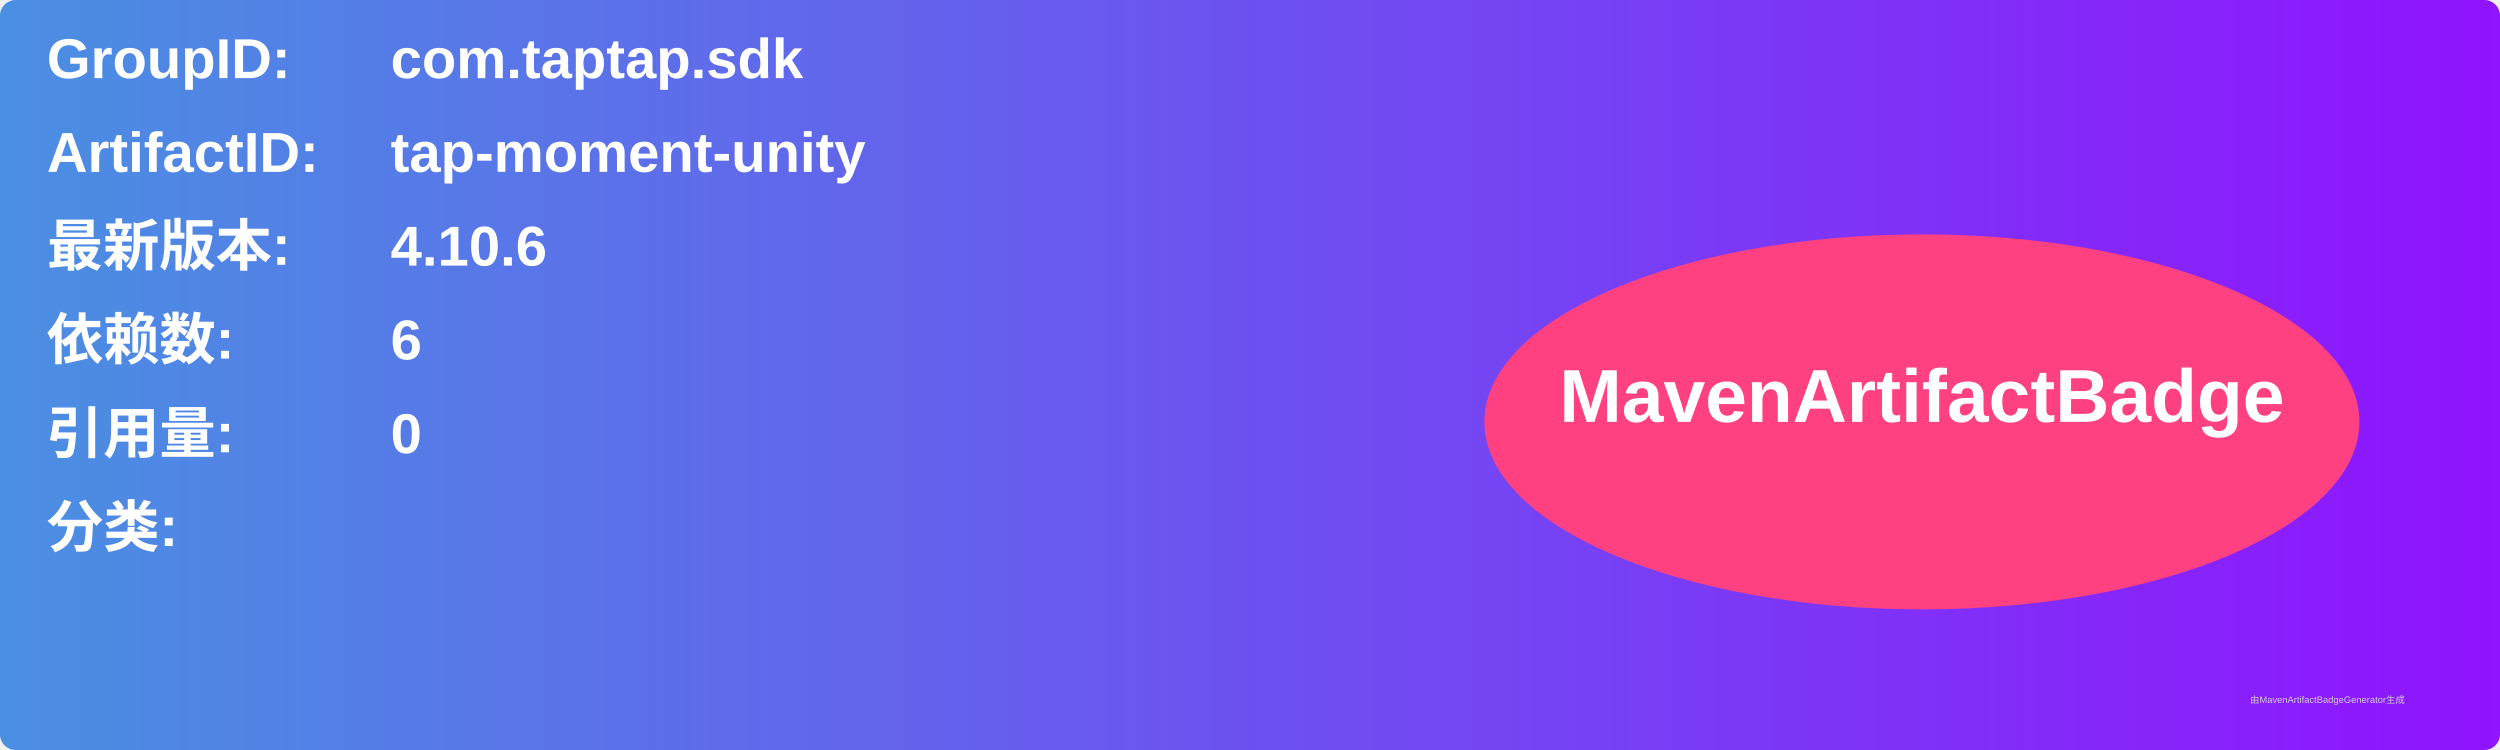
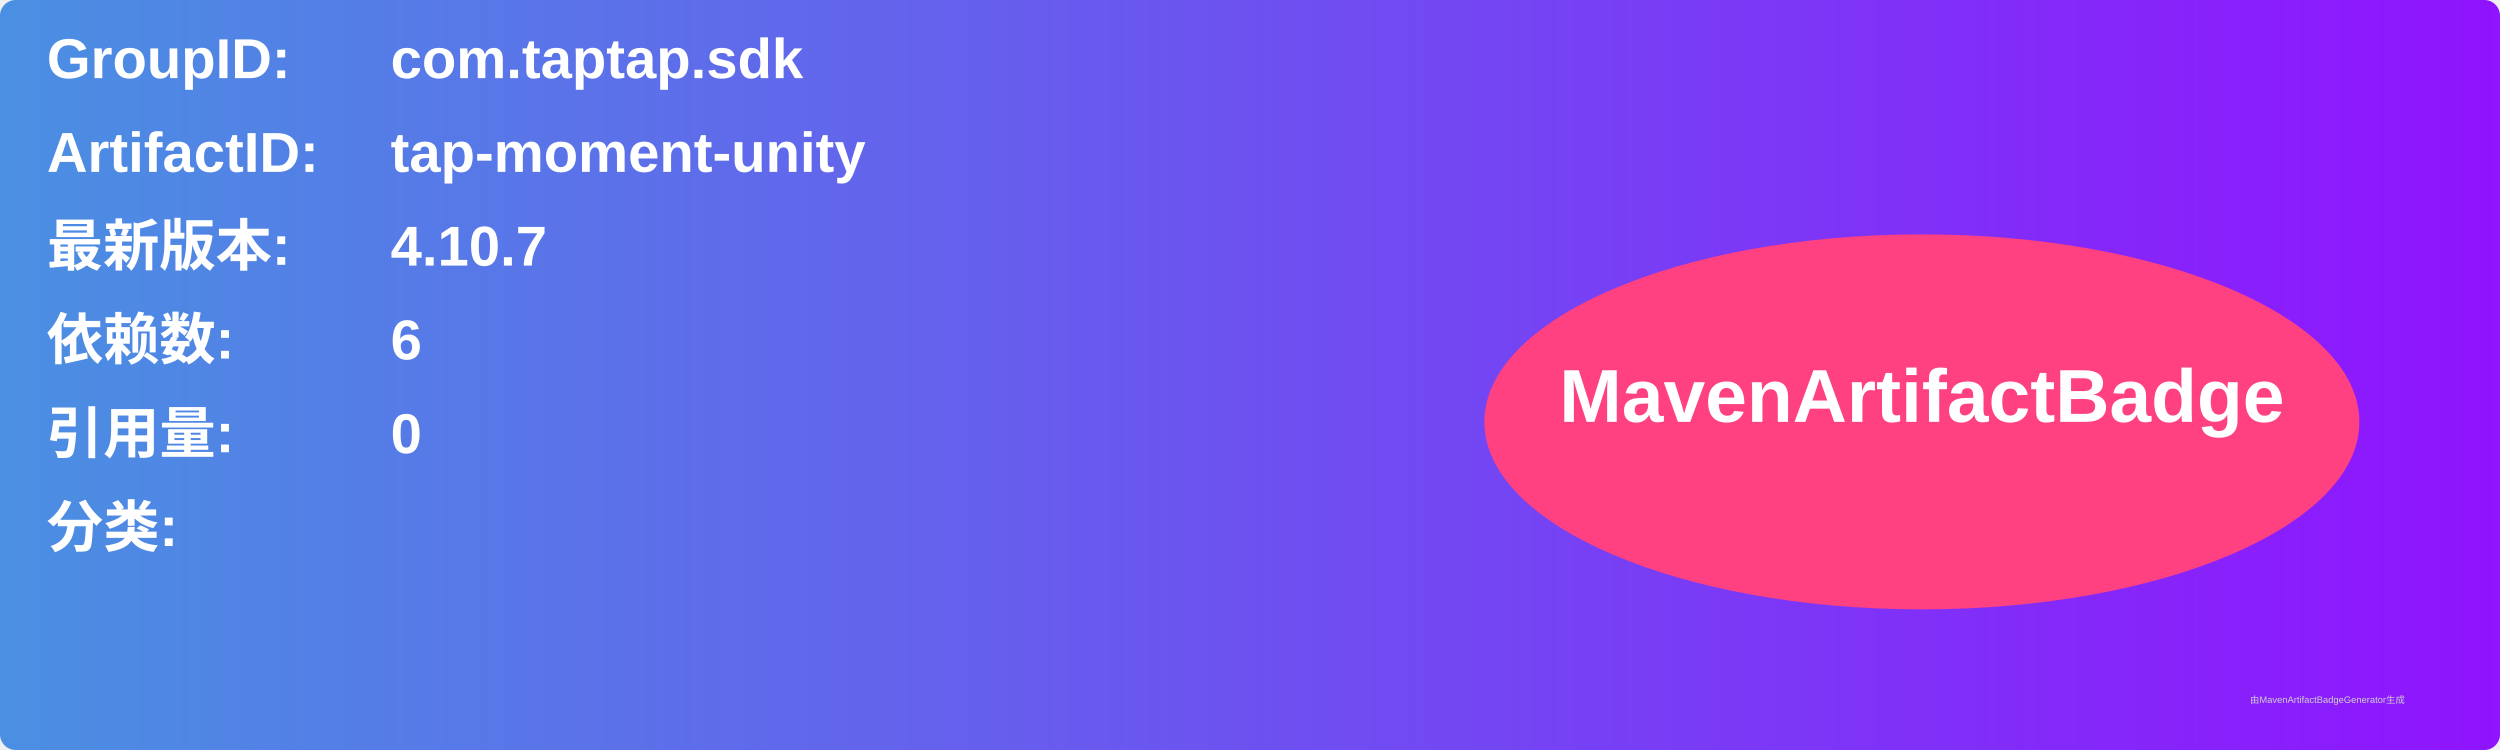
<svg xmlns="http://www.w3.org/2000/svg" width="800" height="240" viewBox="0 0 800 240">
  <linearGradient id="grad" x1="0%" y1="0%" x2="100%" y2="0%">
    <stop offset="0%" stop-color="#4a90e2" />
    <stop offset="100%" stop-color="#9013fe" />
  </linearGradient>
  <rect width="100%" height="100%" rx="5" ry="5" fill="url(#grad)" />
  <g transform="translate(15, 15)">
    <text x="0" y="10" font-family="Arial" font-size="18" fill="white" font-weight="bold" width="260">GroupID:</text>
    <text x="110" y="10" font-family="Arial" font-size="18" fill="white" font-weight="bold" width="460">com.taptap.sdk</text>
    <text x="0" y="40" font-family="Arial" font-size="18" fill="white" font-weight="bold" width="260">ArtifactID:</text>
    <text x="110" y="40" font-family="Arial" font-size="18" fill="white" font-weight="bold" width="460">tap-moment-unity</text>
    <text x="0" y="70" font-family="Arial" font-size="18" fill="white" font-weight="bold">最新版本:</text>
    <text x="110" y="70" font-family="Arial" font-size="18" fill="white" font-weight="bold">
-       <tspan font-weight="bold">4.10.6</tspan>
+       <tspan font-weight="bold">4.10.7</tspan>
    </text>
    <text x="0" y="100" font-family="Arial" font-size="18" fill="white" font-weight="bold">依赖数: </text>
    <text x="110" y="100" font-family="Arial" font-size="18" fill="white">
      <tspan font-weight="bold">6</tspan>
    </text>
    <text x="0" y="130" font-family="Arial" font-size="18" fill="white" font-weight="bold">引用量: </text>
    <text x="110" y="130" font-family="Arial" font-size="18" fill="white">
      <tspan font-weight="bold">0</tspan>
    </text>
    <text x="0" y="160" font-family="Arial" font-size="18" fill="white" font-weight="bold">分类:</text>
    <text x="10" y="190" font-family="Arial" font-size="10" fill="white">
      <tspan font-weight="bold" />
    </text>
    <ellipse cx="600" cy="120" rx="140" ry="60" fill="#ff4081" />
    <text x="600" y="120" text-anchor="middle" font-family="Arial" font-size="24" fill="white" font-weight="bold">MavenArtifactBadge</text>
  </g>
  <text x="720" y="225" font-family="Arial" font-size="3" fill="#d0d0d0">由MavenArtifactBadgeGenerator生成</text>
</svg>
